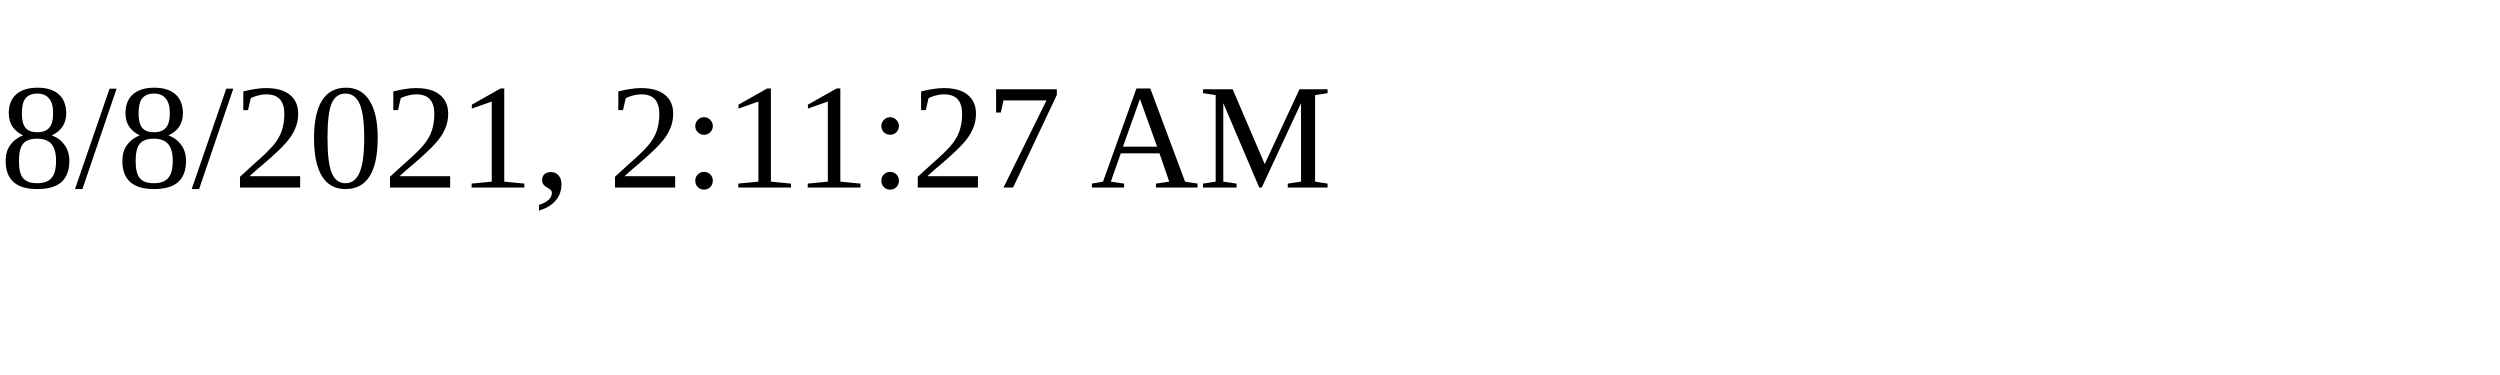
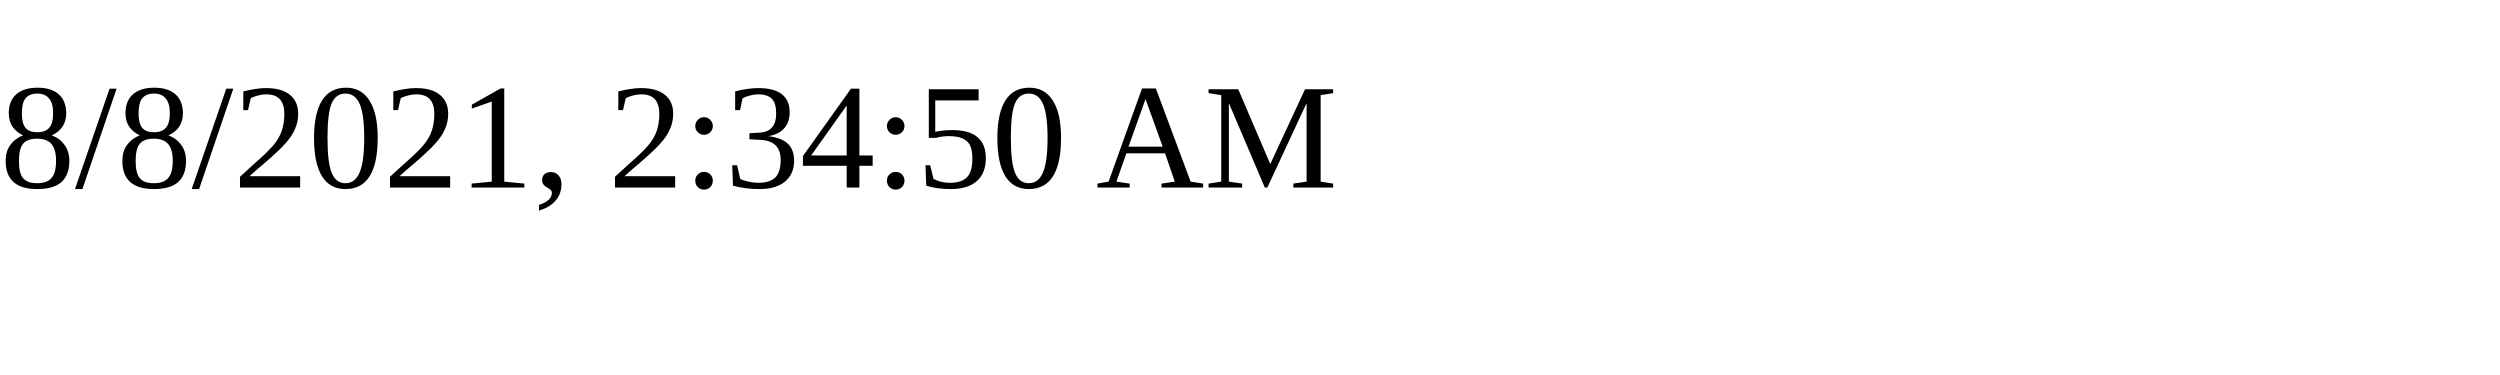
<svg xmlns="http://www.w3.org/2000/svg" height="30" width="200">
-   <text x="0" y="15">8/8/2021, 2:11:27 AM</text>
+   <text x="0" y="15">8/8/2021, 2:34:50 AM</text>
</svg>
